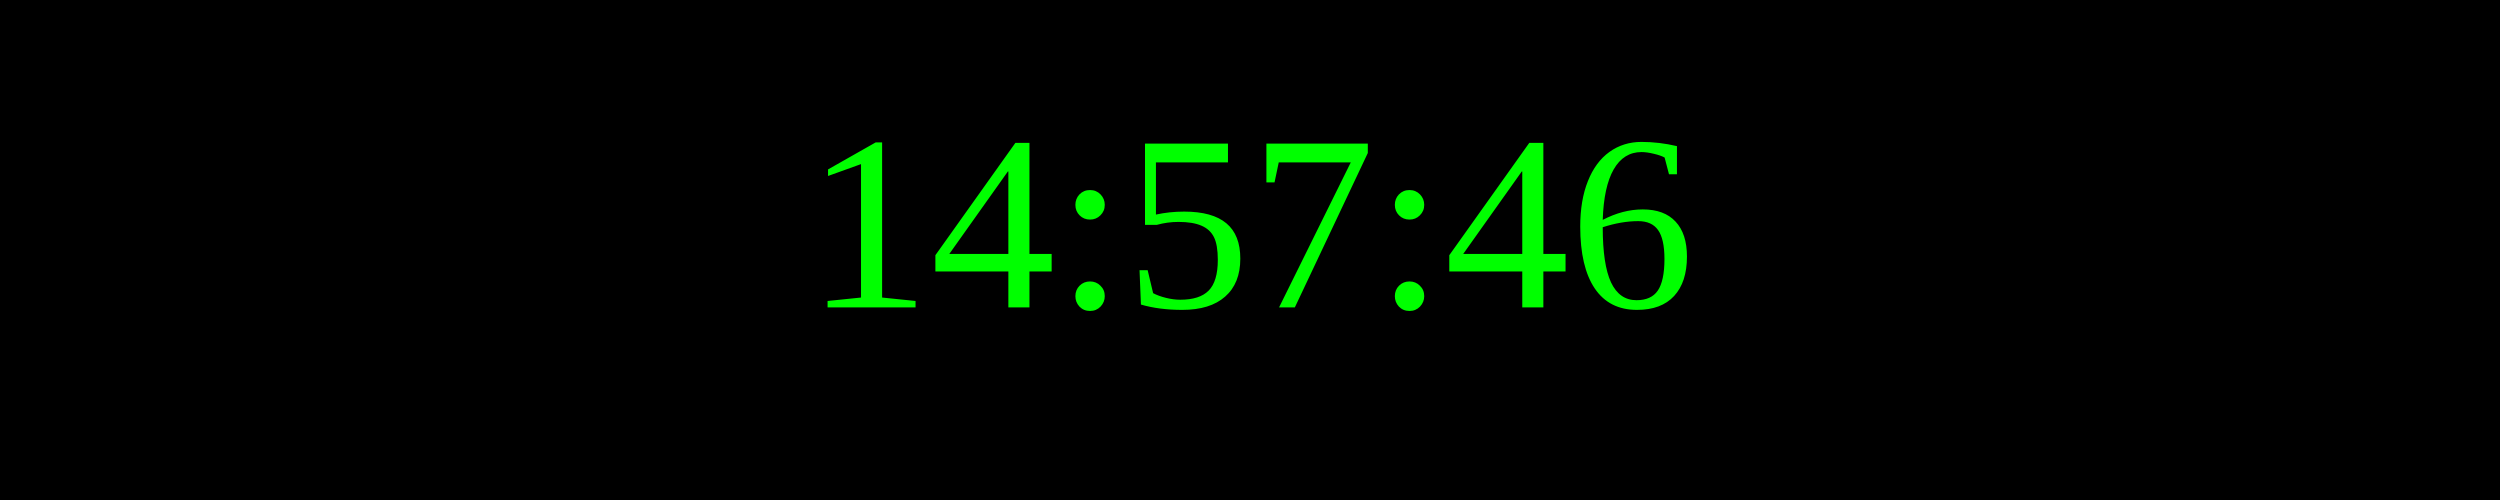
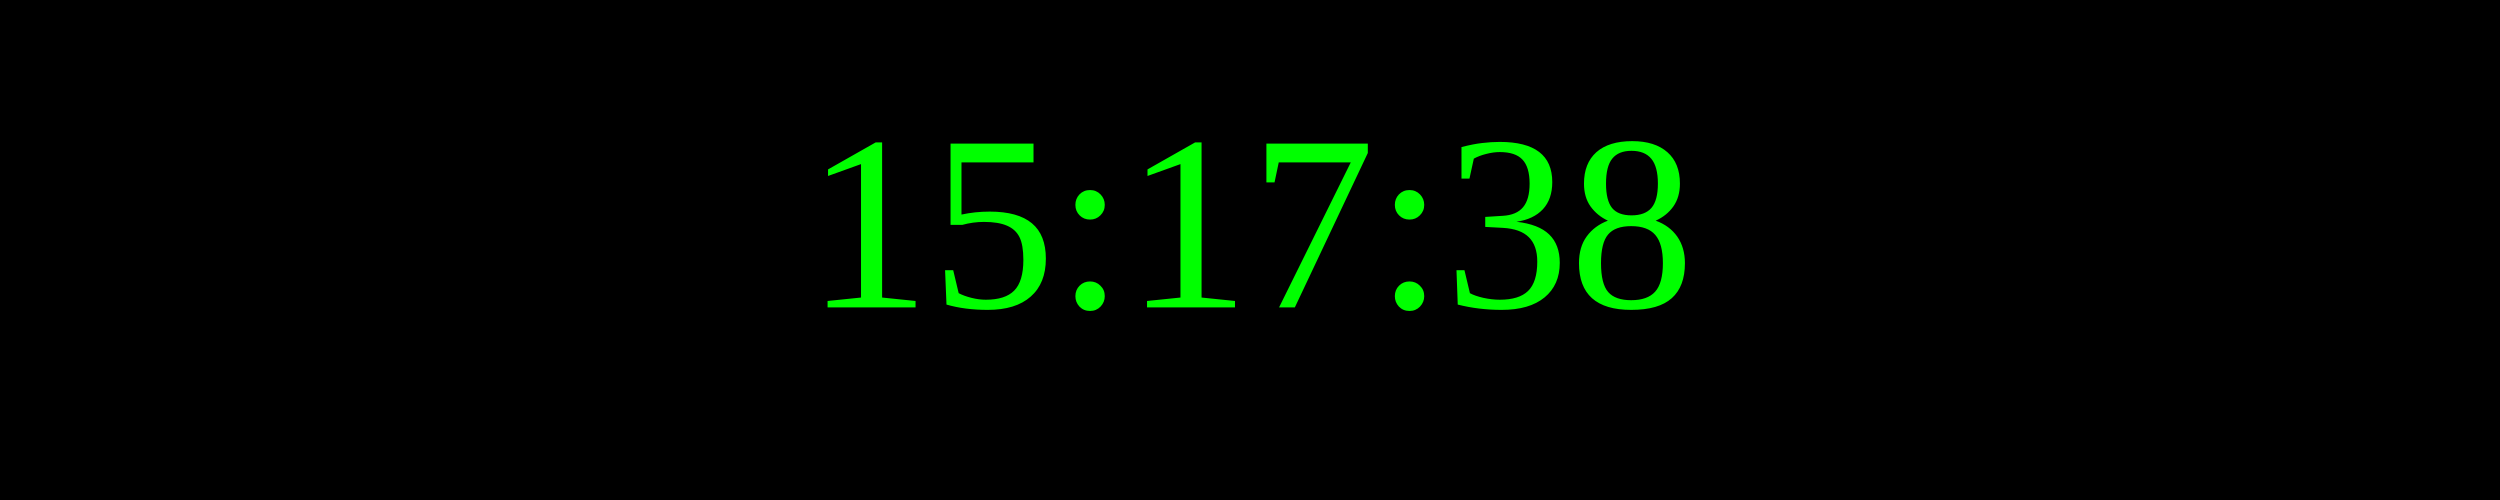
<svg xmlns="http://www.w3.org/2000/svg" width="250" height="50">
  <rect width="100%" height="100%" fill="black" />
  <text x="50%" y="50%" font-size="25" fill="lime" text-anchor="middle" dominant-baseline="middle">
- 14:57:46
+ 15:17:38
</text>
</svg>
